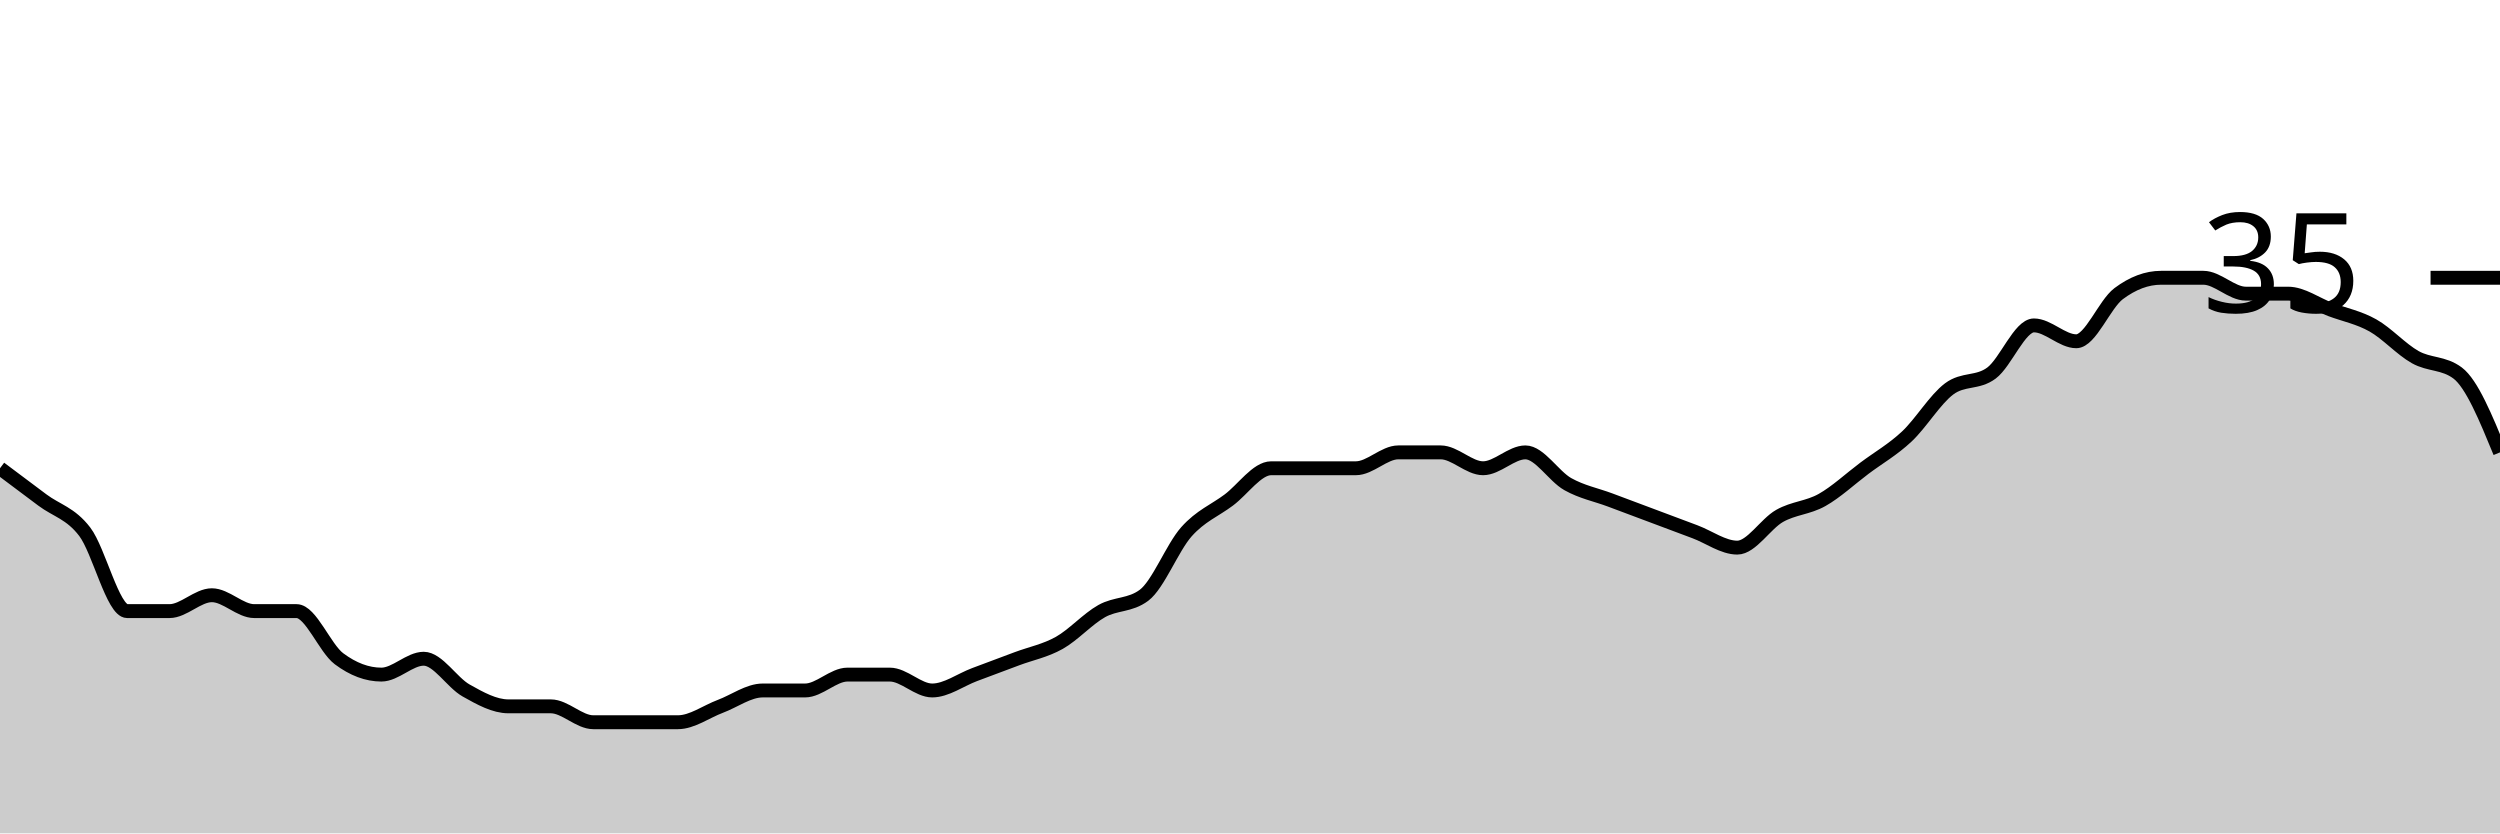
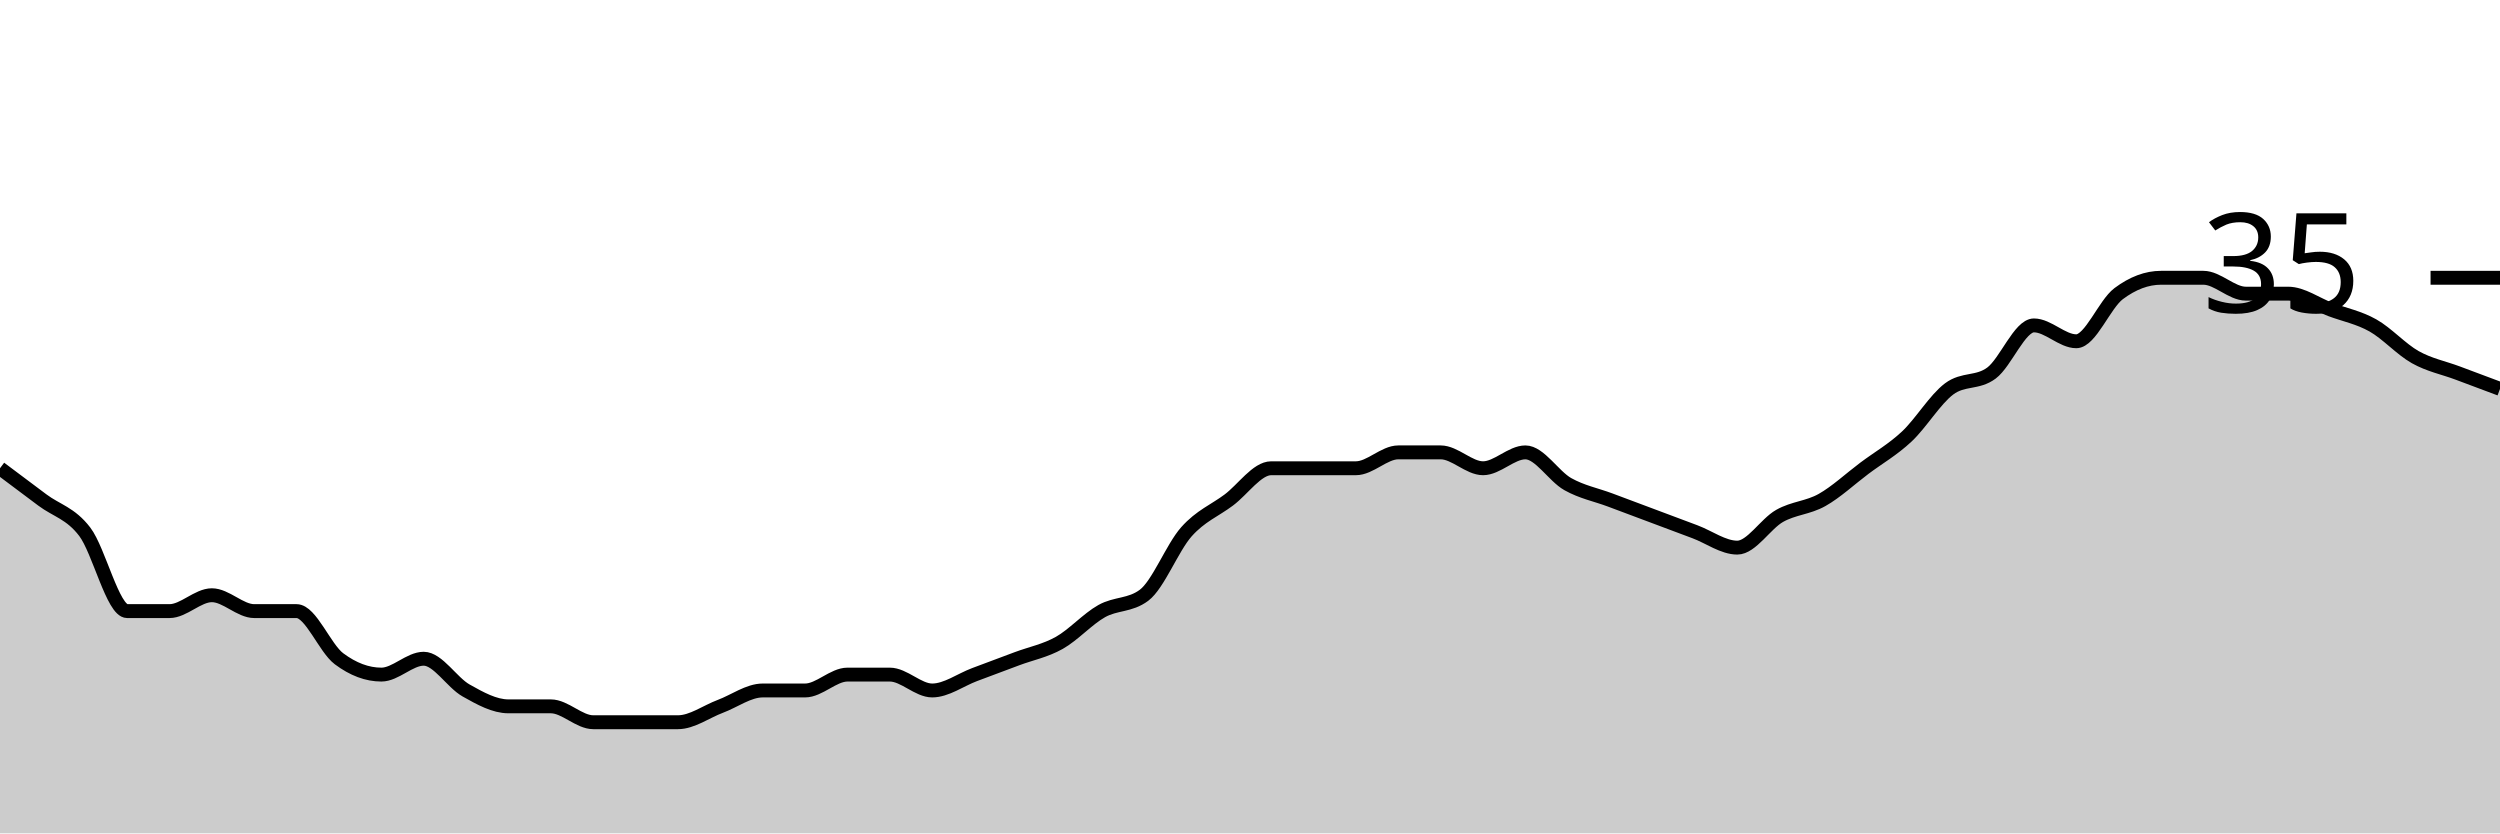
<svg xmlns="http://www.w3.org/2000/svg" viewBox="0 0 180 60">
  <g transform="translate(0,20)">
-     <path class="area" fill="rgba(0, 0, 0, 0.2)" d="M0,13.714C1.017,14.476,2.034,15.238,3.051,16C4.068,16.762,5.085,16.952,6.102,18.286C7.119,19.619,8.136,24,9.153,24C10.169,24,11.186,24,12.203,24C13.22,24,14.237,22.857,15.254,22.857C16.271,22.857,17.288,24,18.305,24C19.322,24,20.339,24,21.356,24C22.373,24,23.39,26.667,24.407,27.429C25.424,28.19,26.441,28.571,27.458,28.571C28.475,28.571,29.492,27.429,30.508,27.429C31.525,27.429,32.542,29.143,33.559,29.714C34.576,30.286,35.593,30.857,36.61,30.857C37.627,30.857,38.644,30.857,39.661,30.857C40.678,30.857,41.695,32,42.712,32C43.729,32,44.746,32,45.763,32C46.78,32,47.797,32,48.814,32C49.831,32,50.847,31.238,51.864,30.857C52.881,30.476,53.898,29.714,54.915,29.714C55.932,29.714,56.949,29.714,57.966,29.714C58.983,29.714,60,28.571,61.017,28.571C62.034,28.571,63.051,28.571,64.068,28.571C65.085,28.571,66.102,29.714,67.119,29.714C68.136,29.714,69.153,28.952,70.169,28.571C71.186,28.19,72.203,27.81,73.22,27.429C74.237,27.048,75.254,26.857,76.271,26.286C77.288,25.714,78.305,24.571,79.322,24C80.339,23.429,81.356,23.619,82.373,22.857C83.39,22.095,84.407,19.429,85.424,18.286C86.441,17.143,87.458,16.762,88.475,16C89.492,15.238,90.508,13.714,91.525,13.714C92.542,13.714,93.559,13.714,94.576,13.714C95.593,13.714,96.61,13.714,97.627,13.714C98.644,13.714,99.661,12.571,100.678,12.571C101.695,12.571,102.712,12.571,103.729,12.571C104.746,12.571,105.763,13.714,106.78,13.714C107.797,13.714,108.814,12.571,109.831,12.571C110.847,12.571,111.864,14.286,112.881,14.857C113.898,15.429,114.915,15.619,115.932,16C116.949,16.381,117.966,16.762,118.983,17.143C120,17.524,121.017,17.905,122.034,18.286C123.051,18.667,124.068,19.429,125.085,19.429C126.102,19.429,127.119,17.714,128.136,17.143C129.153,16.571,130.169,16.571,131.186,16C132.203,15.429,133.22,14.476,134.237,13.714C135.254,12.952,136.271,12.381,137.288,11.429C138.305,10.476,139.322,8.762,140.339,8C141.356,7.238,142.373,7.619,143.39,6.857C144.407,6.095,145.424,3.429,146.441,3.429C147.458,3.429,148.475,4.571,149.492,4.571C150.508,4.571,151.525,1.905,152.542,1.143C153.559,0.381,154.576,0,155.593,0C156.61,0,157.627,0,158.644,0C159.661,0,160.678,1.143,161.695,1.143C162.712,1.143,163.729,1.143,164.746,1.143C165.763,1.143,166.78,1.905,167.797,2.286C168.814,2.667,169.831,2.857,170.847,3.429C171.864,4,172.881,5.143,173.898,5.714C174.915,6.286,175.932,6.095,176.949,6.857C177.966,7.619,178.983,10.095,180,12.571L180,40C178.983,40,177.966,40,176.949,40C175.932,40,174.915,40,173.898,40C172.881,40,171.864,40,170.847,40C169.831,40,168.814,40,167.797,40C166.78,40,165.763,40,164.746,40C163.729,40,162.712,40,161.695,40C160.678,40,159.661,40,158.644,40C157.627,40,156.61,40,155.593,40C154.576,40,153.559,40,152.542,40C151.525,40,150.508,40,149.492,40C148.475,40,147.458,40,146.441,40C145.424,40,144.407,40,143.39,40C142.373,40,141.356,40,140.339,40C139.322,40,138.305,40,137.288,40C136.271,40,135.254,40,134.237,40C133.22,40,132.203,40,131.186,40C130.169,40,129.153,40,128.136,40C127.119,40,126.102,40,125.085,40C124.068,40,123.051,40,122.034,40C121.017,40,120,40,118.983,40C117.966,40,116.949,40,115.932,40C114.915,40,113.898,40,112.881,40C111.864,40,110.847,40,109.831,40C108.814,40,107.797,40,106.78,40C105.763,40,104.746,40,103.729,40C102.712,40,101.695,40,100.678,40C99.661,40,98.644,40,97.627,40C96.61,40,95.593,40,94.576,40C93.559,40,92.542,40,91.525,40C90.508,40,89.492,40,88.475,40C87.458,40,86.441,40,85.424,40C84.407,40,83.39,40,82.373,40C81.356,40,80.339,40,79.322,40C78.305,40,77.288,40,76.271,40C75.254,40,74.237,40,73.22,40C72.203,40,71.186,40,70.169,40C69.153,40,68.136,40,67.119,40C66.102,40,65.085,40,64.068,40C63.051,40,62.034,40,61.017,40C60,40,58.983,40,57.966,40C56.949,40,55.932,40,54.915,40C53.898,40,52.881,40,51.864,40C50.847,40,49.831,40,48.814,40C47.797,40,46.78,40,45.763,40C44.746,40,43.729,40,42.712,40C41.695,40,40.678,40,39.661,40C38.644,40,37.627,40,36.61,40C35.593,40,34.576,40,33.559,40C32.542,40,31.525,40,30.508,40C29.492,40,28.475,40,27.458,40C26.441,40,25.424,40,24.407,40C23.39,40,22.373,40,21.356,40C20.339,40,19.322,40,18.305,40C17.288,40,16.271,40,15.254,40C14.237,40,13.22,40,12.203,40C11.186,40,10.169,40,9.153,40C8.136,40,7.119,40,6.102,40C5.085,40,4.068,40,3.051,40C2.034,40,1.017,40,0,40Z" />
-     <path class="line" stroke="black" fill="none" d="M0,13.714C1.017,14.476,2.034,15.238,3.051,16C4.068,16.762,5.085,16.952,6.102,18.286C7.119,19.619,8.136,24,9.153,24C10.169,24,11.186,24,12.203,24C13.22,24,14.237,22.857,15.254,22.857C16.271,22.857,17.288,24,18.305,24C19.322,24,20.339,24,21.356,24C22.373,24,23.39,26.667,24.407,27.429C25.424,28.19,26.441,28.571,27.458,28.571C28.475,28.571,29.492,27.429,30.508,27.429C31.525,27.429,32.542,29.143,33.559,29.714C34.576,30.286,35.593,30.857,36.61,30.857C37.627,30.857,38.644,30.857,39.661,30.857C40.678,30.857,41.695,32,42.712,32C43.729,32,44.746,32,45.763,32C46.78,32,47.797,32,48.814,32C49.831,32,50.847,31.238,51.864,30.857C52.881,30.476,53.898,29.714,54.915,29.714C55.932,29.714,56.949,29.714,57.966,29.714C58.983,29.714,60,28.571,61.017,28.571C62.034,28.571,63.051,28.571,64.068,28.571C65.085,28.571,66.102,29.714,67.119,29.714C68.136,29.714,69.153,28.952,70.169,28.571C71.186,28.19,72.203,27.81,73.22,27.429C74.237,27.048,75.254,26.857,76.271,26.286C77.288,25.714,78.305,24.571,79.322,24C80.339,23.429,81.356,23.619,82.373,22.857C83.39,22.095,84.407,19.429,85.424,18.286C86.441,17.143,87.458,16.762,88.475,16C89.492,15.238,90.508,13.714,91.525,13.714C92.542,13.714,93.559,13.714,94.576,13.714C95.593,13.714,96.61,13.714,97.627,13.714C98.644,13.714,99.661,12.571,100.678,12.571C101.695,12.571,102.712,12.571,103.729,12.571C104.746,12.571,105.763,13.714,106.78,13.714C107.797,13.714,108.814,12.571,109.831,12.571C110.847,12.571,111.864,14.286,112.881,14.857C113.898,15.429,114.915,15.619,115.932,16C116.949,16.381,117.966,16.762,118.983,17.143C120,17.524,121.017,17.905,122.034,18.286C123.051,18.667,124.068,19.429,125.085,19.429C126.102,19.429,127.119,17.714,128.136,17.143C129.153,16.571,130.169,16.571,131.186,16C132.203,15.429,133.22,14.476,134.237,13.714C135.254,12.952,136.271,12.381,137.288,11.429C138.305,10.476,139.322,8.762,140.339,8C141.356,7.238,142.373,7.619,143.39,6.857C144.407,6.095,145.424,3.429,146.441,3.429C147.458,3.429,148.475,4.571,149.492,4.571C150.508,4.571,151.525,1.905,152.542,1.143C153.559,0.381,154.576,0,155.593,0C156.61,0,157.627,0,158.644,0C159.661,0,160.678,1.143,161.695,1.143C162.712,1.143,163.729,1.143,164.746,1.143C165.763,1.143,166.78,1.905,167.797,2.286C168.814,2.667,169.831,2.857,170.847,3.429C171.864,4,172.881,5.143,173.898,5.714C174.915,6.286,175.932,6.095,176.949,6.857C177.966,7.619,178.983,10.095,180,12.571" />
+     <path class="area" fill="rgba(0, 0, 0, 0.2)" d="M0,13.714C1.017,14.476,2.034,15.238,3.051,16C4.068,16.762,5.085,16.952,6.102,18.286C7.119,19.619,8.136,24,9.153,24C10.169,24,11.186,24,12.203,24C13.22,24,14.237,22.857,15.254,22.857C16.271,22.857,17.288,24,18.305,24C19.322,24,20.339,24,21.356,24C22.373,24,23.39,26.667,24.407,27.429C25.424,28.19,26.441,28.571,27.458,28.571C28.475,28.571,29.492,27.429,30.508,27.429C31.525,27.429,32.542,29.143,33.559,29.714C34.576,30.286,35.593,30.857,36.61,30.857C37.627,30.857,38.644,30.857,39.661,30.857C40.678,30.857,41.695,32,42.712,32C43.729,32,44.746,32,45.763,32C46.78,32,47.797,32,48.814,32C49.831,32,50.847,31.238,51.864,30.857C52.881,30.476,53.898,29.714,54.915,29.714C55.932,29.714,56.949,29.714,57.966,29.714C58.983,29.714,60,28.571,61.017,28.571C62.034,28.571,63.051,28.571,64.068,28.571C65.085,28.571,66.102,29.714,67.119,29.714C68.136,29.714,69.153,28.952,70.169,28.571C71.186,28.19,72.203,27.81,73.22,27.429C74.237,27.048,75.254,26.857,76.271,26.286C77.288,25.714,78.305,24.571,79.322,24C80.339,23.429,81.356,23.619,82.373,22.857C83.39,22.095,84.407,19.429,85.424,18.286C86.441,17.143,87.458,16.762,88.475,16C89.492,15.238,90.508,13.714,91.525,13.714C92.542,13.714,93.559,13.714,94.576,13.714C95.593,13.714,96.61,13.714,97.627,13.714C98.644,13.714,99.661,12.571,100.678,12.571C101.695,12.571,102.712,12.571,103.729,12.571C104.746,12.571,105.763,13.714,106.78,13.714C107.797,13.714,108.814,12.571,109.831,12.571C110.847,12.571,111.864,14.286,112.881,14.857C113.898,15.429,114.915,15.619,115.932,16C116.949,16.381,117.966,16.762,118.983,17.143C120,17.524,121.017,17.905,122.034,18.286C123.051,18.667,124.068,19.429,125.085,19.429C126.102,19.429,127.119,17.714,128.136,17.143C129.153,16.571,130.169,16.571,131.186,16C132.203,15.429,133.22,14.476,134.237,13.714C135.254,12.952,136.271,12.381,137.288,11.429C138.305,10.476,139.322,8.762,140.339,8C141.356,7.238,142.373,7.619,143.39,6.857C144.407,6.095,145.424,3.429,146.441,3.429C147.458,3.429,148.475,4.571,149.492,4.571C150.508,4.571,151.525,1.905,152.542,1.143C153.559,0.381,154.576,0,155.593,0C156.61,0,157.627,0,158.644,0C159.661,0,160.678,1.143,161.695,1.143C162.712,1.143,163.729,1.143,164.746,1.143C165.763,1.143,166.78,1.905,167.797,2.286C168.814,2.667,169.831,2.857,170.847,3.429C171.864,4,172.881,5.143,173.898,5.714C174.915,6.286,175.932,6.476,176.949,6.857C177.966,7.238,178.983,7.619,180,8L180,40C178.983,40,177.966,40,176.949,40C175.932,40,174.915,40,173.898,40C172.881,40,171.864,40,170.847,40C169.831,40,168.814,40,167.797,40C166.78,40,165.763,40,164.746,40C163.729,40,162.712,40,161.695,40C160.678,40,159.661,40,158.644,40C157.627,40,156.61,40,155.593,40C154.576,40,153.559,40,152.542,40C151.525,40,150.508,40,149.492,40C148.475,40,147.458,40,146.441,40C145.424,40,144.407,40,143.39,40C142.373,40,141.356,40,140.339,40C139.322,40,138.305,40,137.288,40C136.271,40,135.254,40,134.237,40C133.22,40,132.203,40,131.186,40C130.169,40,129.153,40,128.136,40C127.119,40,126.102,40,125.085,40C124.068,40,123.051,40,122.034,40C121.017,40,120,40,118.983,40C117.966,40,116.949,40,115.932,40C114.915,40,113.898,40,112.881,40C111.864,40,110.847,40,109.831,40C108.814,40,107.797,40,106.78,40C105.763,40,104.746,40,103.729,40C102.712,40,101.695,40,100.678,40C99.661,40,98.644,40,97.627,40C96.61,40,95.593,40,94.576,40C93.559,40,92.542,40,91.525,40C90.508,40,89.492,40,88.475,40C87.458,40,86.441,40,85.424,40C84.407,40,83.39,40,82.373,40C81.356,40,80.339,40,79.322,40C78.305,40,77.288,40,76.271,40C75.254,40,74.237,40,73.22,40C72.203,40,71.186,40,70.169,40C69.153,40,68.136,40,67.119,40C66.102,40,65.085,40,64.068,40C63.051,40,62.034,40,61.017,40C60,40,58.983,40,57.966,40C56.949,40,55.932,40,54.915,40C53.898,40,52.881,40,51.864,40C50.847,40,49.831,40,48.814,40C47.797,40,46.78,40,45.763,40C44.746,40,43.729,40,42.712,40C41.695,40,40.678,40,39.661,40C38.644,40,37.627,40,36.61,40C35.593,40,34.576,40,33.559,40C32.542,40,31.525,40,30.508,40C29.492,40,28.475,40,27.458,40C26.441,40,25.424,40,24.407,40C23.39,40,22.373,40,21.356,40C20.339,40,19.322,40,18.305,40C17.288,40,16.271,40,15.254,40C14.237,40,13.22,40,12.203,40C11.186,40,10.169,40,9.153,40C8.136,40,7.119,40,6.102,40C5.085,40,4.068,40,3.051,40C2.034,40,1.017,40,0,40Z" />
+     <path class="line" stroke="black" fill="none" d="M0,13.714C1.017,14.476,2.034,15.238,3.051,16C4.068,16.762,5.085,16.952,6.102,18.286C7.119,19.619,8.136,24,9.153,24C10.169,24,11.186,24,12.203,24C13.22,24,14.237,22.857,15.254,22.857C16.271,22.857,17.288,24,18.305,24C19.322,24,20.339,24,21.356,24C22.373,24,23.39,26.667,24.407,27.429C25.424,28.19,26.441,28.571,27.458,28.571C28.475,28.571,29.492,27.429,30.508,27.429C31.525,27.429,32.542,29.143,33.559,29.714C34.576,30.286,35.593,30.857,36.61,30.857C37.627,30.857,38.644,30.857,39.661,30.857C40.678,30.857,41.695,32,42.712,32C43.729,32,44.746,32,45.763,32C46.78,32,47.797,32,48.814,32C49.831,32,50.847,31.238,51.864,30.857C52.881,30.476,53.898,29.714,54.915,29.714C55.932,29.714,56.949,29.714,57.966,29.714C58.983,29.714,60,28.571,61.017,28.571C62.034,28.571,63.051,28.571,64.068,28.571C65.085,28.571,66.102,29.714,67.119,29.714C68.136,29.714,69.153,28.952,70.169,28.571C71.186,28.19,72.203,27.81,73.22,27.429C74.237,27.048,75.254,26.857,76.271,26.286C77.288,25.714,78.305,24.571,79.322,24C80.339,23.429,81.356,23.619,82.373,22.857C83.39,22.095,84.407,19.429,85.424,18.286C86.441,17.143,87.458,16.762,88.475,16C89.492,15.238,90.508,13.714,91.525,13.714C92.542,13.714,93.559,13.714,94.576,13.714C95.593,13.714,96.61,13.714,97.627,13.714C98.644,13.714,99.661,12.571,100.678,12.571C101.695,12.571,102.712,12.571,103.729,12.571C104.746,12.571,105.763,13.714,106.78,13.714C107.797,13.714,108.814,12.571,109.831,12.571C110.847,12.571,111.864,14.286,112.881,14.857C113.898,15.429,114.915,15.619,115.932,16C116.949,16.381,117.966,16.762,118.983,17.143C120,17.524,121.017,17.905,122.034,18.286C123.051,18.667,124.068,19.429,125.085,19.429C126.102,19.429,127.119,17.714,128.136,17.143C129.153,16.571,130.169,16.571,131.186,16C132.203,15.429,133.22,14.476,134.237,13.714C135.254,12.952,136.271,12.381,137.288,11.429C138.305,10.476,139.322,8.762,140.339,8C141.356,7.238,142.373,7.619,143.39,6.857C144.407,6.095,145.424,3.429,146.441,3.429C147.458,3.429,148.475,4.571,149.492,4.571C150.508,4.571,151.525,1.905,152.542,1.143C153.559,0.381,154.576,0,155.593,0C156.61,0,157.627,0,158.644,0C159.661,0,160.678,1.143,161.695,1.143C162.712,1.143,163.729,1.143,164.746,1.143C165.763,1.143,166.78,1.905,167.797,2.286C168.814,2.667,169.831,2.857,170.847,3.429C171.864,4,172.881,5.143,173.898,5.714C174.915,6.286,175.932,6.476,176.949,6.857C177.966,7.238,178.983,7.619,180,8" />
    <path class="axis-ceiling" stroke-width="1" stroke="black" fill="none" d="M175,0L180,0" />
    <text class="axis-ceiling-label" font-family="sans-serif" text-anchor="end" font-size="10px" x="170" y="2.5">35</text>
  </g>
</svg>
